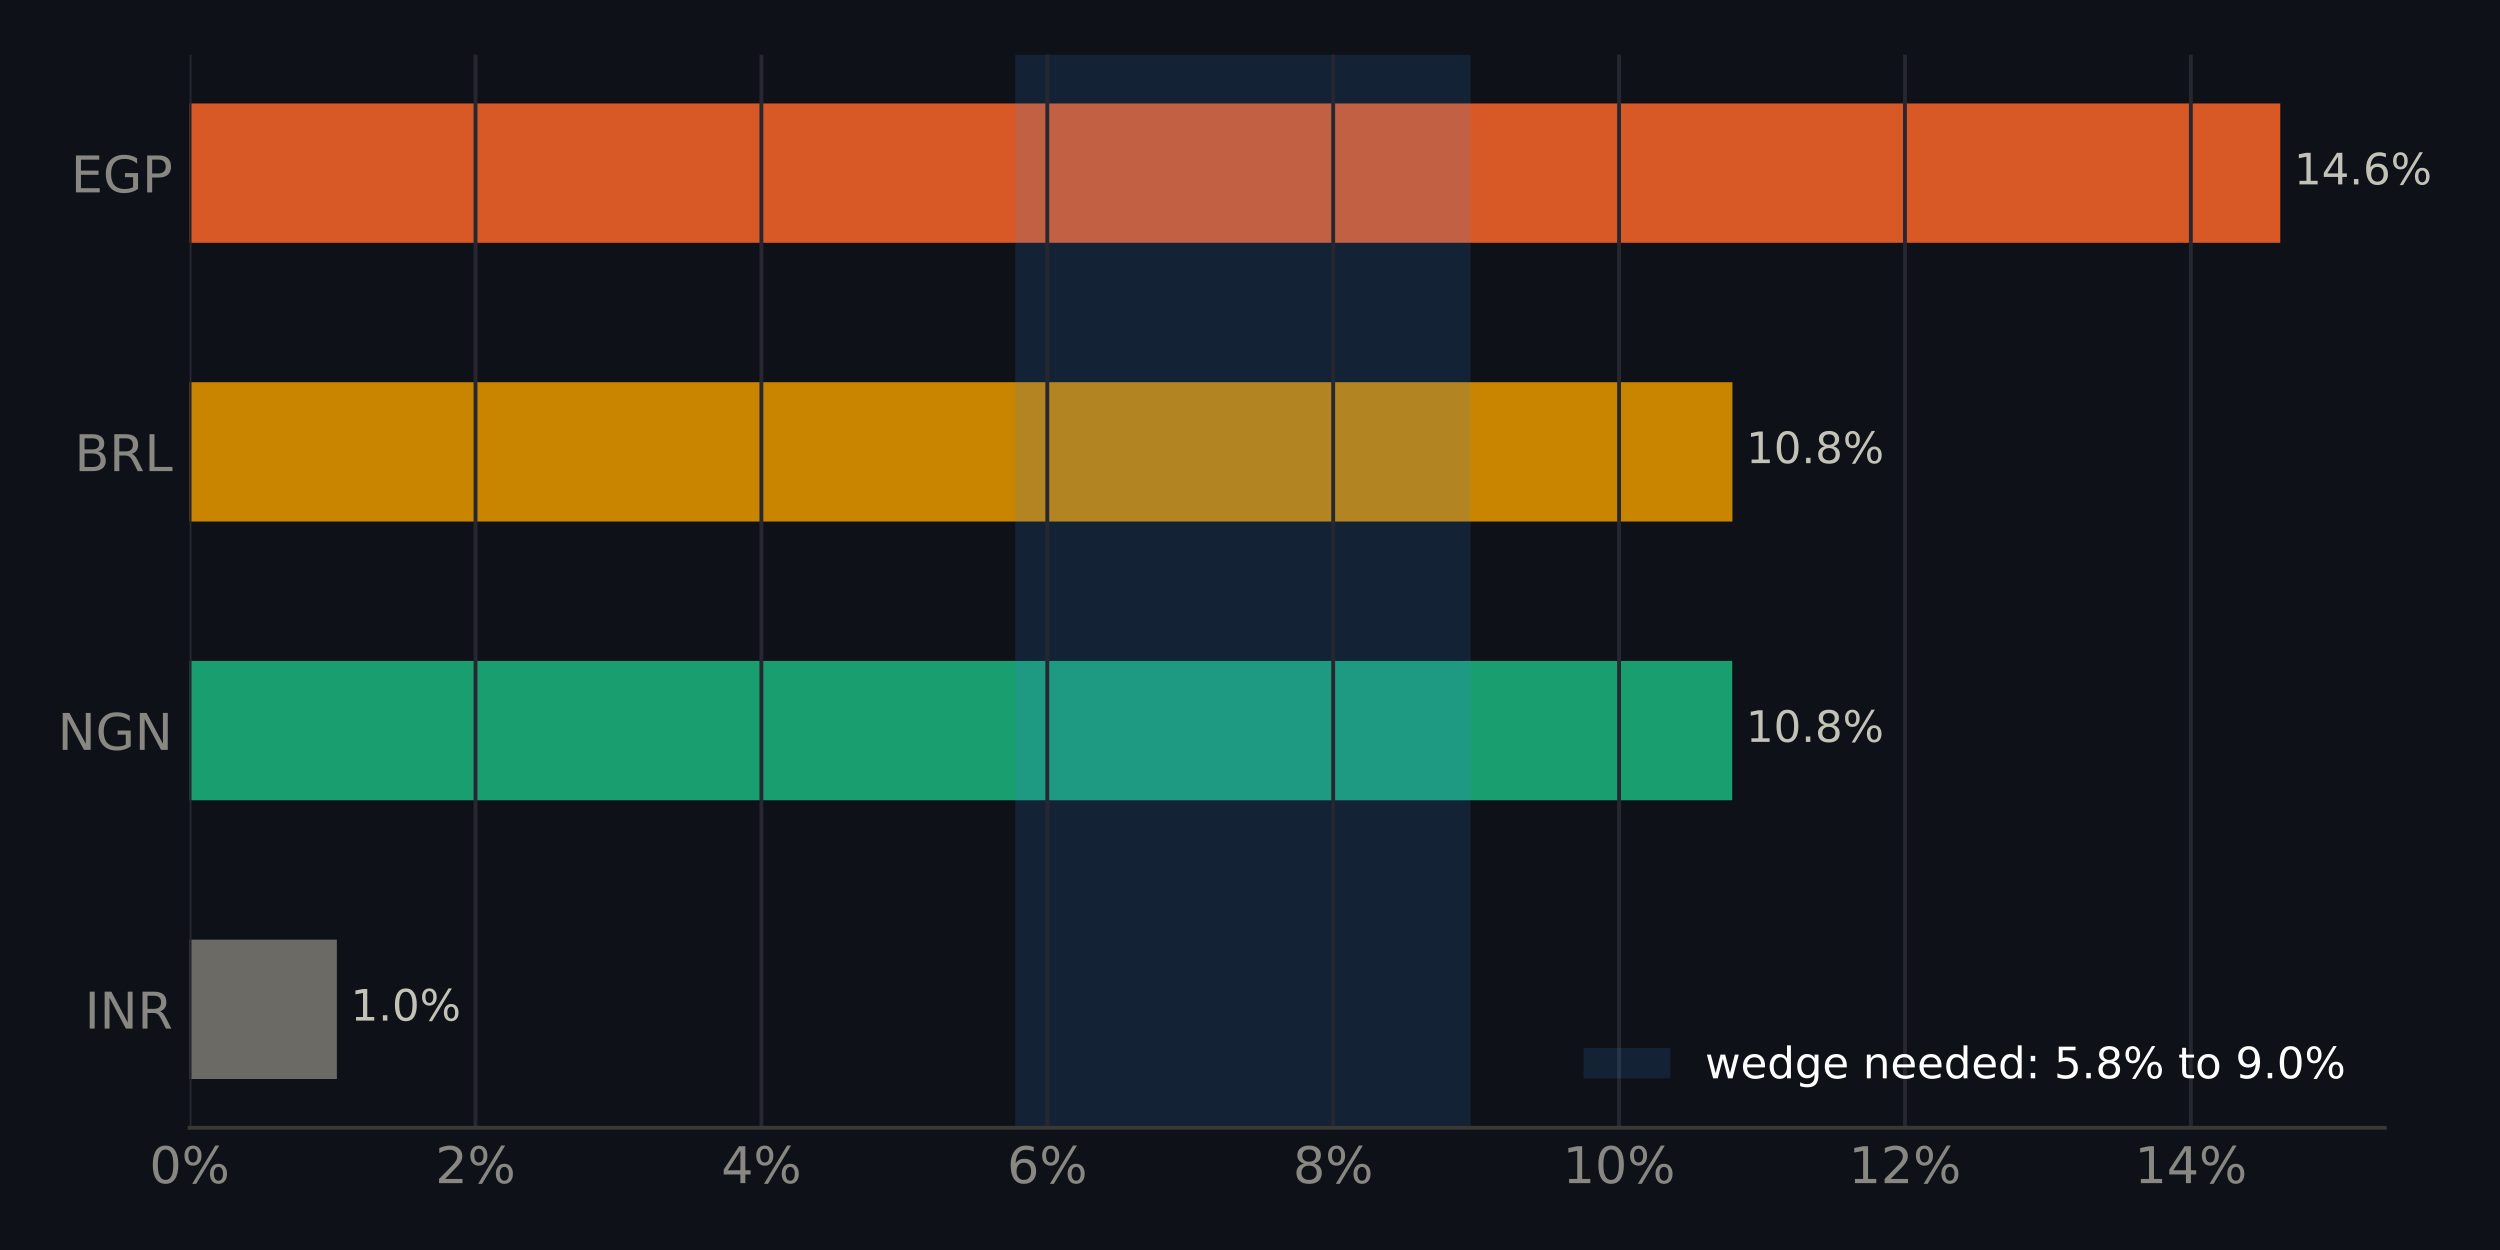
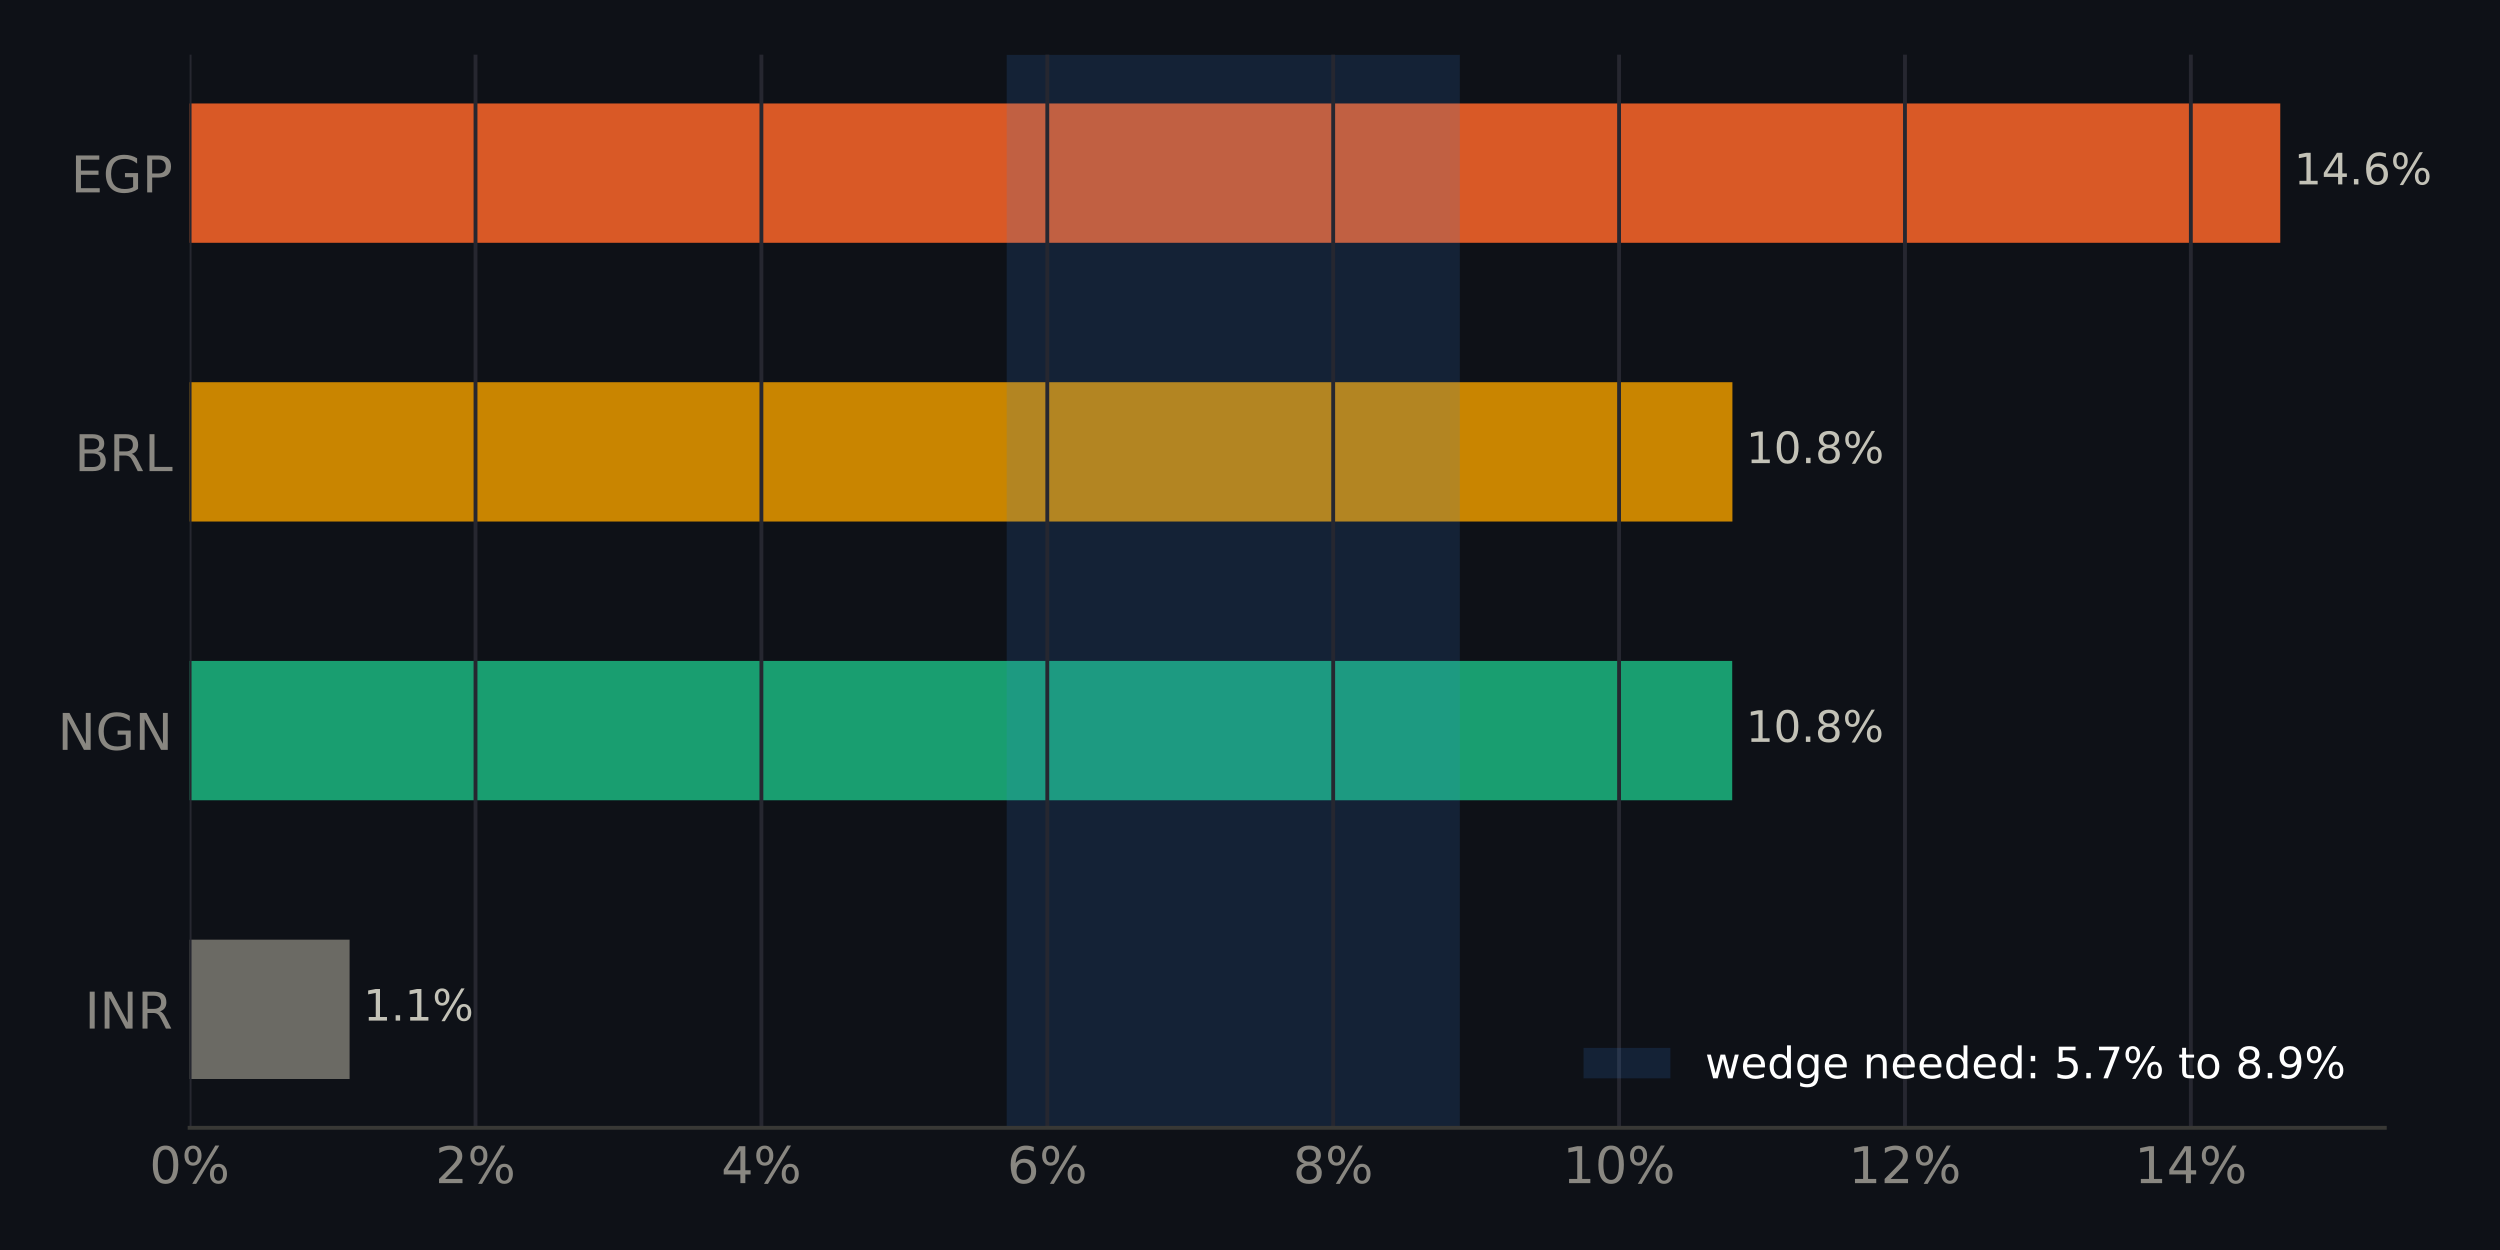
<svg xmlns="http://www.w3.org/2000/svg" xmlns:xlink="http://www.w3.org/1999/xlink" width="518.4pt" height="259.2pt" viewBox="0 0 518.4 259.2" version="1.1">
  <defs>
    <style type="text/css">*{stroke-linejoin: round; stroke-linecap: butt}</style>
  </defs>
  <g id="figure_1">
    <g id="patch_1">
      <path d="M 0 259.2  L 518.4 259.2  L 518.4 0  L 0 0  z " style="fill: #0e1117" />
    </g>
    <g id="axes_1">
      <g id="patch_2">
        <path d="M 39.32 233.86  L 494.511 233.86  L 494.511 11.34  L 39.32 11.34  z " style="fill: #0e1117" />
      </g>
      <g id="patch_3">
-         <path d="M 39.32 223.745  L 69.849 223.745  L 69.849 194.847  L 39.32 194.847  z " clip-path="url(#p11cb545405)" style="fill: #6b6a64" />
+         <path d="M 39.32 223.745  L 72.491 223.745  L 72.491 194.847  L 39.32 194.847  z " clip-path="url(#p5d1355264f)" style="fill: #6b6a64" />
      </g>
      <g id="patch_4">
-         <path d="M 39.32 165.948  L 359.192 165.948  L 359.192 137.049  L 39.32 137.049  z " clip-path="url(#p11cb545405)" style="fill: #199e70" />
+         <path d="M 39.32 165.948  L 359.192 165.948  L 359.192 137.049  L 39.32 137.049  z " clip-path="url(#p5d1355264f)" style="fill: #199e70" />
      </g>
      <g id="patch_5">
-         <path d="M 39.32 108.151  L 359.233 108.151  L 359.233 79.252  L 39.32 79.252  z " clip-path="url(#p11cb545405)" style="fill: #c98500" />
+         <path d="M 39.32 108.151  L 359.233 108.151  L 359.233 79.252  L 39.32 79.252  z " clip-path="url(#p5d1355264f)" style="fill: #c98500" />
      </g>
      <g id="patch_6">
-         <path d="M 39.32 50.353  L 472.836 50.353  L 472.836 21.455  L 39.32 21.455  z " clip-path="url(#p11cb545405)" style="fill: #d95926" />
+         <path d="M 39.32 50.353  L 472.836 50.353  L 472.836 21.455  L 39.32 21.455  z " clip-path="url(#p5d1355264f)" style="fill: #d95926" />
      </g>
      <g id="patch_7">
-         <path d="M 210.532 233.86  L 304.93 233.86  L 304.93 11.34  L 210.532 11.34  z " clip-path="url(#p11cb545405)" style="fill: #3987e5; opacity: 0.15" />
+         <path d="M 208.752 233.86  L 302.706 233.86  L 302.706 11.34  L 208.752 11.34  z " clip-path="url(#p5d1355264f)" style="fill: #3987e5; opacity: 0.15" />
      </g>
      <g id="matplotlib.axis_1">
        <g id="xtick_1">
          <g id="line2d_1">
-             <path d="M 39.32 233.86  L 39.32 11.34  " clip-path="url(#p11cb545405)" style="fill: none; stroke: #262730; stroke-width: 0.8; stroke-linecap: square" />
+             <path d="M 39.32 233.86  L 39.32 11.34  " clip-path="url(#p5d1355264f)" style="fill: none; stroke: #262730; stroke-width: 0.8; stroke-linecap: square" />
          </g>
          <g id="line2d_2" />
          <g id="text_1">
            <g style="fill: #898781" transform="translate(30.99137 245.3375) scale(0.105 -0.105)">
              <defs>
                <path id="DejaVuSans-13" d="M 2034 4250  Q 1547 4250 1301 3770  Q 1056 3291 1056 2328  Q 1056 1369 1301 889  Q 1547 409 2034 409  Q 2525 409 2770 889  Q 3016 1369 3016 2328  Q 3016 3291 2770 3770  Q 2525 4250 2034 4250  z M 2034 4750  Q 2819 4750 3233 4129  Q 3647 3509 3647 2328  Q 3647 1150 3233 529  Q 2819 -91 2034 -91  Q 1250 -91 836 529  Q 422 1150 422 2328  Q 422 3509 836 4129  Q 1250 4750 2034 4750  z " transform="scale(0.015625)" />
                <path id="DejaVuSans-8" d="M 4653 2053  Q 4381 2053 4226 1822  Q 4072 1591 4072 1178  Q 4072 772 4226 539  Q 4381 306 4653 306  Q 4919 306 5073 539  Q 5228 772 5228 1178  Q 5228 1588 5073 1820  Q 4919 2053 4653 2053  z M 4653 2450  Q 5147 2450 5437 2106  Q 5728 1763 5728 1178  Q 5728 594 5436 251  Q 5144 -91 4653 -91  Q 4153 -91 3862 251  Q 3572 594 3572 1178  Q 3572 1766 3864 2108  Q 4156 2450 4653 2450  z M 1428 4353  Q 1159 4353 1004 4120  Q 850 3888 850 3481  Q 850 3069 1003 2837  Q 1156 2606 1428 2606  Q 1700 2606 1854 2837  Q 2009 3069 2009 3481  Q 2009 3884 1853 4118  Q 1697 4353 1428 4353  z M 4250 4750  L 4750 4750  L 1831 -91  L 1331 -91  L 4250 4750  z M 1428 4750  Q 1922 4750 2215 4408  Q 2509 4066 2509 3481  Q 2509 2891 2217 2550  Q 1925 2209 1428 2209  Q 931 2209 642 2551  Q 353 2894 353 3481  Q 353 4063 643 4406  Q 934 4750 1428 4750  z " transform="scale(0.015625)" />
              </defs>
              <use xlink:href="#DejaVuSans-13" />
              <use xlink:href="#DejaVuSans-8" transform="translate(63.625 0)" />
            </g>
          </g>
        </g>
        <g id="xtick_2">
          <g id="line2d_3">
-             <path d="M 98.602 233.86  L 98.602 11.34  " clip-path="url(#p11cb545405)" style="fill: none; stroke: #262730; stroke-width: 0.8; stroke-linecap: square" />
+             <path d="M 98.602 233.86  L 98.602 11.34  " clip-path="url(#p5d1355264f)" style="fill: none; stroke: #262730; stroke-width: 0.8; stroke-linecap: square" />
          </g>
          <g id="line2d_4" />
          <g id="text_2">
            <g style="fill: #898781" transform="translate(90.27339 245.3375) scale(0.105 -0.105)">
              <defs>
                <path id="DejaVuSans-15" d="M 1228 531  L 3431 531  L 3431 0  L 469 0  L 469 531  Q 828 903 1448 1529  Q 2069 2156 2228 2338  Q 2531 2678 2651 2914  Q 2772 3150 2772 3378  Q 2772 3750 2511 3984  Q 2250 4219 1831 4219  Q 1534 4219 1204 4116  Q 875 4013 500 3803  L 500 4441  Q 881 4594 1212 4672  Q 1544 4750 1819 4750  Q 2544 4750 2975 4387  Q 3406 4025 3406 3419  Q 3406 3131 3298 2873  Q 3191 2616 2906 2266  Q 2828 2175 2409 1742  Q 1991 1309 1228 531  z " transform="scale(0.015625)" />
              </defs>
              <use xlink:href="#DejaVuSans-15" />
              <use xlink:href="#DejaVuSans-8" transform="translate(63.625 0)" />
            </g>
          </g>
        </g>
        <g id="xtick_3">
          <g id="line2d_5">
-             <path d="M 157.884 233.86  L 157.884 11.34  " clip-path="url(#p11cb545405)" style="fill: none; stroke: #262730; stroke-width: 0.8; stroke-linecap: square" />
+             <path d="M 157.884 233.86  L 157.884 11.34  " clip-path="url(#p5d1355264f)" style="fill: none; stroke: #262730; stroke-width: 0.8; stroke-linecap: square" />
          </g>
          <g id="line2d_6" />
          <g id="text_3">
            <g style="fill: #898781" transform="translate(149.5554 245.3375) scale(0.105 -0.105)">
              <defs>
                <path id="DejaVuSans-17" d="M 2419 4116  L 825 1625  L 2419 1625  L 2419 4116  z M 2253 4666  L 3047 4666  L 3047 1625  L 3713 1625  L 3713 1100  L 3047 1100  L 3047 0  L 2419 0  L 2419 1100  L 313 1100  L 313 1709  L 2253 4666  z " transform="scale(0.015625)" />
              </defs>
              <use xlink:href="#DejaVuSans-17" />
              <use xlink:href="#DejaVuSans-8" transform="translate(63.625 0)" />
            </g>
          </g>
        </g>
        <g id="xtick_4">
          <g id="line2d_7">
-             <path d="M 217.166 233.86  L 217.166 11.34  " clip-path="url(#p11cb545405)" style="fill: none; stroke: #262730; stroke-width: 0.8; stroke-linecap: square" />
+             <path d="M 217.166 233.86  L 217.166 11.34  " clip-path="url(#p5d1355264f)" style="fill: none; stroke: #262730; stroke-width: 0.8; stroke-linecap: square" />
          </g>
          <g id="line2d_8" />
          <g id="text_4">
            <g style="fill: #898781" transform="translate(208.8374 245.3375) scale(0.105 -0.105)">
              <defs>
                <path id="DejaVuSans-19" d="M 2113 2584  Q 1688 2584 1439 2293  Q 1191 2003 1191 1497  Q 1191 994 1439 701  Q 1688 409 2113 409  Q 2538 409 2786 701  Q 3034 994 3034 1497  Q 3034 2003 2786 2293  Q 2538 2584 2113 2584  z M 3366 4563  L 3366 3988  Q 3128 4100 2886 4159  Q 2644 4219 2406 4219  Q 1781 4219 1451 3797  Q 1122 3375 1075 2522  Q 1259 2794 1537 2939  Q 1816 3084 2150 3084  Q 2853 3084 3261 2657  Q 3669 2231 3669 1497  Q 3669 778 3244 343  Q 2819 -91 2113 -91  Q 1303 -91 875 529  Q 447 1150 447 2328  Q 447 3434 972 4092  Q 1497 4750 2381 4750  Q 2619 4750 2861 4703  Q 3103 4656 3366 4563  z " transform="scale(0.015625)" />
              </defs>
              <use xlink:href="#DejaVuSans-19" />
              <use xlink:href="#DejaVuSans-8" transform="translate(63.625 0)" />
            </g>
          </g>
        </g>
        <g id="xtick_5">
          <g id="line2d_9">
-             <path d="M 276.448 233.86  L 276.448 11.34  " clip-path="url(#p11cb545405)" style="fill: none; stroke: #262730; stroke-width: 0.8; stroke-linecap: square" />
+             <path d="M 276.448 233.86  L 276.448 11.34  " clip-path="url(#p5d1355264f)" style="fill: none; stroke: #262730; stroke-width: 0.8; stroke-linecap: square" />
          </g>
          <g id="line2d_10" />
          <g id="text_5">
            <g style="fill: #898781" transform="translate(268.1195 245.3375) scale(0.105 -0.105)">
              <defs>
                <path id="DejaVuSans-1b" d="M 2034 2216  Q 1584 2216 1326 1975  Q 1069 1734 1069 1313  Q 1069 891 1326 650  Q 1584 409 2034 409  Q 2484 409 2743 651  Q 3003 894 3003 1313  Q 3003 1734 2745 1975  Q 2488 2216 2034 2216  z M 1403 2484  Q 997 2584 770 2862  Q 544 3141 544 3541  Q 544 4100 942 4425  Q 1341 4750 2034 4750  Q 2731 4750 3128 4425  Q 3525 4100 3525 3541  Q 3525 3141 3298 2862  Q 3072 2584 2669 2484  Q 3125 2378 3379 2068  Q 3634 1759 3634 1313  Q 3634 634 3220 271  Q 2806 -91 2034 -91  Q 1263 -91 848 271  Q 434 634 434 1313  Q 434 1759 690 2068  Q 947 2378 1403 2484  z M 1172 3481  Q 1172 3119 1398 2916  Q 1625 2713 2034 2713  Q 2441 2713 2670 2916  Q 2900 3119 2900 3481  Q 2900 3844 2670 4047  Q 2441 4250 2034 4250  Q 1625 4250 1398 4047  Q 1172 3844 1172 3481  z " transform="scale(0.015625)" />
              </defs>
              <use xlink:href="#DejaVuSans-1b" />
              <use xlink:href="#DejaVuSans-8" transform="translate(63.625 0)" />
            </g>
          </g>
        </g>
        <g id="xtick_6">
          <g id="line2d_11">
-             <path d="M 335.73 233.86  L 335.73 11.34  " clip-path="url(#p11cb545405)" style="fill: none; stroke: #262730; stroke-width: 0.8; stroke-linecap: square" />
+             <path d="M 335.73 233.86  L 335.73 11.34  " clip-path="url(#p5d1355264f)" style="fill: none; stroke: #262730; stroke-width: 0.8; stroke-linecap: square" />
          </g>
          <g id="line2d_12" />
          <g id="text_6">
            <g style="fill: #898781" transform="translate(324.0612 245.3375) scale(0.105 -0.105)">
              <defs>
                <path id="DejaVuSans-14" d="M 794 531  L 1825 531  L 1825 4091  L 703 3866  L 703 4441  L 1819 4666  L 2450 4666  L 2450 531  L 3481 531  L 3481 0  L 794 0  L 794 531  z " transform="scale(0.015625)" />
              </defs>
              <use xlink:href="#DejaVuSans-14" />
              <use xlink:href="#DejaVuSans-13" transform="translate(63.625 0)" />
              <use xlink:href="#DejaVuSans-8" transform="translate(127.25 0)" />
            </g>
          </g>
        </g>
        <g id="xtick_7">
          <g id="line2d_13">
-             <path d="M 395.012 233.86  L 395.012 11.34  " clip-path="url(#p11cb545405)" style="fill: none; stroke: #262730; stroke-width: 0.8; stroke-linecap: square" />
+             <path d="M 395.012 233.86  L 395.012 11.34  " clip-path="url(#p5d1355264f)" style="fill: none; stroke: #262730; stroke-width: 0.8; stroke-linecap: square" />
          </g>
          <g id="line2d_14" />
          <g id="text_7">
            <g style="fill: #898781" transform="translate(383.3432 245.3375) scale(0.105 -0.105)">
              <use xlink:href="#DejaVuSans-14" />
              <use xlink:href="#DejaVuSans-15" transform="translate(63.625 0)" />
              <use xlink:href="#DejaVuSans-8" transform="translate(127.25 0)" />
            </g>
          </g>
        </g>
        <g id="xtick_8">
          <g id="line2d_15">
-             <path d="M 454.294 233.86  L 454.294 11.34  " clip-path="url(#p11cb545405)" style="fill: none; stroke: #262730; stroke-width: 0.8; stroke-linecap: square" />
+             <path d="M 454.294 233.86  L 454.294 11.34  " clip-path="url(#p5d1355264f)" style="fill: none; stroke: #262730; stroke-width: 0.8; stroke-linecap: square" />
          </g>
          <g id="line2d_16" />
          <g id="text_8">
            <g style="fill: #898781" transform="translate(442.6252 245.3375) scale(0.105 -0.105)">
              <use xlink:href="#DejaVuSans-14" />
              <use xlink:href="#DejaVuSans-17" transform="translate(63.625 0)" />
              <use xlink:href="#DejaVuSans-8" transform="translate(127.25 0)" />
            </g>
          </g>
        </g>
      </g>
      <g id="matplotlib.axis_2">
        <g id="ytick_1">
          <g id="line2d_17" />
          <g id="text_9">
            <g style="fill: #898781" transform="translate(17.57133 213.2849) scale(0.105 -0.105)">
              <defs>
                <path id="DejaVuSans-2c" d="M 628 4666  L 1259 4666  L 1259 0  L 628 0  L 628 4666  z " transform="scale(0.015625)" />
                <path id="DejaVuSans-31" d="M 628 4666  L 1478 4666  L 3547 763  L 3547 4666  L 4159 4666  L 4159 0  L 3309 0  L 1241 3903  L 1241 0  L 628 0  L 628 4666  z " transform="scale(0.015625)" />
                <path id="DejaVuSans-35" d="M 2841 2188  Q 3044 2119 3236 1894  Q 3428 1669 3622 1275  L 4263 0  L 3584 0  L 2988 1197  Q 2756 1666 2539 1819  Q 2322 1972 1947 1972  L 1259 1972  L 1259 0  L 628 0  L 628 4666  L 2053 4666  Q 2853 4666 3247 4331  Q 3641 3997 3641 3322  Q 3641 2881 3436 2590  Q 3231 2300 2841 2188  z M 1259 4147  L 1259 2491  L 2053 2491  Q 2509 2491 2742 2702  Q 2975 2913 2975 3322  Q 2975 3731 2742 3939  Q 2509 4147 2053 4147  L 1259 4147  z " transform="scale(0.015625)" />
              </defs>
              <use xlink:href="#DejaVuSans-2c" />
              <use xlink:href="#DejaVuSans-31" transform="translate(29.5 0)" />
              <use xlink:href="#DejaVuSans-35" transform="translate(104.3125 0)" />
            </g>
          </g>
        </g>
        <g id="ytick_2">
          <g id="line2d_18" />
          <g id="text_10">
            <g style="fill: #898781" transform="translate(11.97352 155.4875) scale(0.105 -0.105)">
              <defs>
                <path id="DejaVuSans-2a" d="M 3809 666  L 3809 1919  L 2778 1919  L 2778 2438  L 4434 2438  L 4434 434  Q 4069 175 3628 42  Q 3188 -91 2688 -91  Q 1594 -91 976 548  Q 359 1188 359 2328  Q 359 3472 976 4111  Q 1594 4750 2688 4750  Q 3144 4750 3555 4637  Q 3966 4525 4313 4306  L 4313 3634  Q 3963 3931 3569 4081  Q 3175 4231 2741 4231  Q 1884 4231 1454 3753  Q 1025 3275 1025 2328  Q 1025 1384 1454 906  Q 1884 428 2741 428  Q 3075 428 3337 486  Q 3600 544 3809 666  z " transform="scale(0.015625)" />
              </defs>
              <use xlink:href="#DejaVuSans-31" />
              <use xlink:href="#DejaVuSans-2a" transform="translate(74.8125 0)" />
              <use xlink:href="#DejaVuSans-31" transform="translate(152.2969 0)" />
            </g>
          </g>
        </g>
        <g id="ytick_3">
          <g id="line2d_19" />
          <g id="text_11">
            <g style="fill: #898781" transform="translate(15.46969 97.69007) scale(0.105 -0.105)">
              <defs>
                <path id="DejaVuSans-25" d="M 1259 2228  L 1259 519  L 2272 519  Q 2781 519 3026 730  Q 3272 941 3272 1375  Q 3272 1813 3026 2020  Q 2781 2228 2272 2228  L 1259 2228  z M 1259 4147  L 1259 2741  L 2194 2741  Q 2656 2741 2882 2914  Q 3109 3088 3109 3444  Q 3109 3797 2882 3972  Q 2656 4147 2194 4147  L 1259 4147  z M 628 4666  L 2241 4666  Q 2963 4666 3353 4366  Q 3744 4066 3744 3513  Q 3744 3084 3544 2831  Q 3344 2578 2956 2516  Q 3422 2416 3680 2098  Q 3938 1781 3938 1306  Q 3938 681 3513 340  Q 3088 0 2303 0  L 628 0  L 628 4666  z " transform="scale(0.015625)" />
                <path id="DejaVuSans-2f" d="M 628 4666  L 1259 4666  L 1259 531  L 3531 531  L 3531 0  L 628 0  L 628 4666  z " transform="scale(0.015625)" />
              </defs>
              <use xlink:href="#DejaVuSans-25" />
              <use xlink:href="#DejaVuSans-35" transform="translate(68.60938 0)" />
              <use xlink:href="#DejaVuSans-2f" transform="translate(138.0938 0)" />
            </g>
          </g>
        </g>
        <g id="ytick_4">
          <g id="line2d_20" />
          <g id="text_12">
            <g style="fill: #898781" transform="translate(14.71828 39.89267) scale(0.105 -0.105)">
              <defs>
                <path id="DejaVuSans-28" d="M 628 4666  L 3578 4666  L 3578 4134  L 1259 4134  L 1259 2753  L 3481 2753  L 3481 2222  L 1259 2222  L 1259 531  L 3634 531  L 3634 0  L 628 0  L 628 4666  z " transform="scale(0.015625)" />
                <path id="DejaVuSans-33" d="M 1259 4147  L 1259 2394  L 2053 2394  Q 2494 2394 2734 2622  Q 2975 2850 2975 3272  Q 2975 3691 2734 3919  Q 2494 4147 2053 4147  L 1259 4147  z M 628 4666  L 2053 4666  Q 2838 4666 3239 4311  Q 3641 3956 3641 3272  Q 3641 2581 3239 2228  Q 2838 1875 2053 1875  L 1259 1875  L 1259 0  L 628 0  L 628 4666  z " transform="scale(0.015625)" />
              </defs>
              <use xlink:href="#DejaVuSans-28" />
              <use xlink:href="#DejaVuSans-2a" transform="translate(63.1875 0)" />
              <use xlink:href="#DejaVuSans-33" transform="translate(140.6719 0)" />
            </g>
          </g>
        </g>
      </g>
      <g id="patch_8">
        <path d="M 39.32 233.86  L 494.511 233.86  " style="fill: none; stroke: #383835; stroke-width: 0.8; stroke-linejoin: miter; stroke-linecap: square" />
      </g>
      <g id="text_13">
-         <g style="fill: #c3c2b7" transform="translate(69.84874 211.634) scale(0.09 -0.09)">
+         <g style="fill: #c3c2b7" transform="translate(72.49128 211.634) scale(0.09 -0.09)">
          <defs>
            <path id="DejaVuSans-3" transform="scale(0.015625)" />
            <path id="DejaVuSans-11" d="M 684 794  L 1344 794  L 1344 0  L 684 0  L 684 794  z " transform="scale(0.015625)" />
          </defs>
          <use xlink:href="#DejaVuSans-3" />
          <use xlink:href="#DejaVuSans-14" transform="translate(31.78125 0)" />
          <use xlink:href="#DejaVuSans-11" transform="translate(95.40625 0)" />
-           <use xlink:href="#DejaVuSans-13" transform="translate(127.1875 0)" />
+           <use xlink:href="#DejaVuSans-14" transform="translate(127.1875 0)" />
          <use xlink:href="#DejaVuSans-8" transform="translate(190.8125 0)" />
        </g>
      </g>
      <g id="text_14">
        <g style="fill: #c3c2b7" transform="translate(359.1917 153.8366) scale(0.09 -0.09)">
          <use xlink:href="#DejaVuSans-3" />
          <use xlink:href="#DejaVuSans-14" transform="translate(31.78125 0)" />
          <use xlink:href="#DejaVuSans-13" transform="translate(95.40625 0)" />
          <use xlink:href="#DejaVuSans-11" transform="translate(159.0312 0)" />
          <use xlink:href="#DejaVuSans-1b" transform="translate(190.8125 0)" />
          <use xlink:href="#DejaVuSans-8" transform="translate(254.4375 0)" />
        </g>
      </g>
      <g id="text_15">
        <g style="fill: #c3c2b7" transform="translate(359.2332 96.03919) scale(0.09 -0.09)">
          <use xlink:href="#DejaVuSans-3" />
          <use xlink:href="#DejaVuSans-14" transform="translate(31.78125 0)" />
          <use xlink:href="#DejaVuSans-13" transform="translate(95.40625 0)" />
          <use xlink:href="#DejaVuSans-11" transform="translate(159.0312 0)" />
          <use xlink:href="#DejaVuSans-1b" transform="translate(190.8125 0)" />
          <use xlink:href="#DejaVuSans-8" transform="translate(254.4375 0)" />
        </g>
      </g>
      <g id="text_16">
        <g style="fill: #c3c2b7" transform="translate(472.8356 38.24179) scale(0.09 -0.09)">
          <use xlink:href="#DejaVuSans-3" />
          <use xlink:href="#DejaVuSans-14" transform="translate(31.78125 0)" />
          <use xlink:href="#DejaVuSans-17" transform="translate(95.40625 0)" />
          <use xlink:href="#DejaVuSans-11" transform="translate(159.0312 0)" />
          <use xlink:href="#DejaVuSans-19" transform="translate(190.8125 0)" />
          <use xlink:href="#DejaVuSans-8" transform="translate(254.4375 0)" />
        </g>
      </g>
      <g id="legend_1">
        <g id="patch_9">
          <path d="M 328.367 223.598  L 346.367 223.598  L 346.367 217.298  L 328.367 217.298  z " style="fill: #3987e5; opacity: 0.15" />
        </g>
        <g id="text_17">
          <g style="fill: #ffffff" transform="translate(353.5672 223.5979) scale(0.09 -0.09)">
            <defs>
              <path id="DejaVuSans-5a" d="M 269 3500  L 844 3500  L 1563 769  L 2278 3500  L 2956 3500  L 3675 769  L 4391 3500  L 4966 3500  L 4050 0  L 3372 0  L 2619 2869  L 1863 0  L 1184 0  L 269 3500  z " transform="scale(0.015625)" />
              <path id="DejaVuSans-48" d="M 3597 1894  L 3597 1613  L 953 1613  Q 991 1019 1311 708  Q 1631 397 2203 397  Q 2534 397 2845 478  Q 3156 559 3463 722  L 3463 178  Q 3153 47 2828 -22  Q 2503 -91 2169 -91  Q 1331 -91 842 396  Q 353 884 353 1716  Q 353 2575 817 3079  Q 1281 3584 2069 3584  Q 2775 3584 3186 3129  Q 3597 2675 3597 1894  z M 3022 2063  Q 3016 2534 2758 2815  Q 2500 3097 2075 3097  Q 1594 3097 1305 2825  Q 1016 2553 972 2059  L 3022 2063  z " transform="scale(0.015625)" />
              <path id="DejaVuSans-47" d="M 2906 2969  L 2906 4863  L 3481 4863  L 3481 0  L 2906 0  L 2906 525  Q 2725 213 2448 61  Q 2172 -91 1784 -91  Q 1150 -91 751 415  Q 353 922 353 1747  Q 353 2572 751 3078  Q 1150 3584 1784 3584  Q 2172 3584 2448 3432  Q 2725 3281 2906 2969  z M 947 1747  Q 947 1113 1208 752  Q 1469 391 1925 391  Q 2381 391 2643 752  Q 2906 1113 2906 1747  Q 2906 2381 2643 2742  Q 2381 3103 1925 3103  Q 1469 3103 1208 2742  Q 947 2381 947 1747  z " transform="scale(0.015625)" />
              <path id="DejaVuSans-4a" d="M 2906 1791  Q 2906 2416 2648 2759  Q 2391 3103 1925 3103  Q 1463 3103 1205 2759  Q 947 2416 947 1791  Q 947 1169 1205 825  Q 1463 481 1925 481  Q 2391 481 2648 825  Q 2906 1169 2906 1791  z M 3481 434  Q 3481 -459 3084 -895  Q 2688 -1331 1869 -1331  Q 1566 -1331 1297 -1286  Q 1028 -1241 775 -1147  L 775 -588  Q 1028 -725 1275 -790  Q 1522 -856 1778 -856  Q 2344 -856 2625 -561  Q 2906 -266 2906 331  L 2906 616  Q 2728 306 2450 153  Q 2172 0 1784 0  Q 1141 0 747 490  Q 353 981 353 1791  Q 353 2603 747 3093  Q 1141 3584 1784 3584  Q 2172 3584 2450 3431  Q 2728 3278 2906 2969  L 2906 3500  L 3481 3500  L 3481 434  z " transform="scale(0.015625)" />
              <path id="DejaVuSans-51" d="M 3513 2113  L 3513 0  L 2938 0  L 2938 2094  Q 2938 2591 2744 2837  Q 2550 3084 2163 3084  Q 1697 3084 1428 2787  Q 1159 2491 1159 1978  L 1159 0  L 581 0  L 581 3500  L 1159 3500  L 1159 2956  Q 1366 3272 1645 3428  Q 1925 3584 2291 3584  Q 2894 3584 3203 3211  Q 3513 2838 3513 2113  z " transform="scale(0.015625)" />
              <path id="DejaVuSans-1d" d="M 750 794  L 1409 794  L 1409 0  L 750 0  L 750 794  z M 750 3309  L 1409 3309  L 1409 2516  L 750 2516  L 750 3309  z " transform="scale(0.015625)" />
              <path id="DejaVuSans-18" d="M 691 4666  L 3169 4666  L 3169 4134  L 1269 4134  L 1269 2991  Q 1406 3038 1543 3061  Q 1681 3084 1819 3084  Q 2600 3084 3056 2656  Q 3513 2228 3513 1497  Q 3513 744 3044 326  Q 2575 -91 1722 -91  Q 1428 -91 1123 -41  Q 819 9 494 109  L 494 744  Q 775 591 1075 516  Q 1375 441 1709 441  Q 2250 441 2565 725  Q 2881 1009 2881 1497  Q 2881 1984 2565 2268  Q 2250 2553 1709 2553  Q 1456 2553 1204 2497  Q 953 2441 691 2322  L 691 4666  z " transform="scale(0.015625)" />
+               <path id="DejaVuSans-1a" d="M 525 4666  L 3525 4666  L 3525 4397  L 1831 0  L 1172 0  L 2766 4134  L 525 4134  L 525 4666  z " transform="scale(0.015625)" />
              <path id="DejaVuSans-57" d="M 1172 4494  L 1172 3500  L 2356 3500  L 2356 3053  L 1172 3053  L 1172 1153  Q 1172 725 1289 603  Q 1406 481 1766 481  L 2356 481  L 2356 0  L 1766 0  Q 1100 0 847 248  Q 594 497 594 1153  L 594 3053  L 172 3053  L 172 3500  L 594 3500  L 594 4494  L 1172 4494  z " transform="scale(0.015625)" />
              <path id="DejaVuSans-52" d="M 1959 3097  Q 1497 3097 1228 2736  Q 959 2375 959 1747  Q 959 1119 1226 758  Q 1494 397 1959 397  Q 2419 397 2687 759  Q 2956 1122 2956 1747  Q 2956 2369 2687 2733  Q 2419 3097 1959 3097  z M 1959 3584  Q 2709 3584 3137 3096  Q 3566 2609 3566 1747  Q 3566 888 3137 398  Q 2709 -91 1959 -91  Q 1206 -91 779 398  Q 353 888 353 1747  Q 353 2609 779 3096  Q 1206 3584 1959 3584  z " transform="scale(0.015625)" />
              <path id="DejaVuSans-1c" d="M 703 97  L 703 672  Q 941 559 1184 500  Q 1428 441 1663 441  Q 2288 441 2617 861  Q 2947 1281 2994 2138  Q 2813 1869 2534 1725  Q 2256 1581 1919 1581  Q 1219 1581 811 2004  Q 403 2428 403 3163  Q 403 3881 828 4315  Q 1253 4750 1959 4750  Q 2769 4750 3195 4129  Q 3622 3509 3622 2328  Q 3622 1225 3098 567  Q 2575 -91 1691 -91  Q 1453 -91 1209 -44  Q 966 3 703 97  z M 1959 2075  Q 2384 2075 2632 2365  Q 2881 2656 2881 3163  Q 2881 3666 2632 3958  Q 2384 4250 1959 4250  Q 1534 4250 1286 3958  Q 1038 3666 1038 3163  Q 1038 2656 1286 2365  Q 1534 2075 1959 2075  z " transform="scale(0.015625)" />
            </defs>
            <use xlink:href="#DejaVuSans-5a" />
            <use xlink:href="#DejaVuSans-48" transform="translate(81.78125 0)" />
            <use xlink:href="#DejaVuSans-47" transform="translate(143.3125 0)" />
            <use xlink:href="#DejaVuSans-4a" transform="translate(206.7969 0)" />
            <use xlink:href="#DejaVuSans-48" transform="translate(270.2812 0)" />
            <use xlink:href="#DejaVuSans-3" transform="translate(331.8125 0)" />
            <use xlink:href="#DejaVuSans-51" transform="translate(363.5938 0)" />
            <use xlink:href="#DejaVuSans-48" transform="translate(426.9688 0)" />
            <use xlink:href="#DejaVuSans-48" transform="translate(488.5 0)" />
            <use xlink:href="#DejaVuSans-47" transform="translate(550.0312 0)" />
            <use xlink:href="#DejaVuSans-48" transform="translate(613.5156 0)" />
            <use xlink:href="#DejaVuSans-47" transform="translate(675.0469 0)" />
            <use xlink:href="#DejaVuSans-1d" transform="translate(738.5312 0)" />
            <use xlink:href="#DejaVuSans-3" transform="translate(772.2188 0)" />
            <use xlink:href="#DejaVuSans-18" transform="translate(804 0)" />
            <use xlink:href="#DejaVuSans-11" transform="translate(867.625 0)" />
-             <use xlink:href="#DejaVuSans-1b" transform="translate(899.4062 0)" />
+             <use xlink:href="#DejaVuSans-1a" transform="translate(899.4062 0)" />
            <use xlink:href="#DejaVuSans-8" transform="translate(963.0312 0)" />
            <use xlink:href="#DejaVuSans-3" transform="translate(1058.047 0)" />
            <use xlink:href="#DejaVuSans-57" transform="translate(1089.828 0)" />
            <use xlink:href="#DejaVuSans-52" transform="translate(1129.031 0)" />
            <use xlink:href="#DejaVuSans-3" transform="translate(1190.219 0)" />
-             <use xlink:href="#DejaVuSans-1c" transform="translate(1222 0)" />
+             <use xlink:href="#DejaVuSans-1b" transform="translate(1222 0)" />
            <use xlink:href="#DejaVuSans-11" transform="translate(1285.625 0)" />
-             <use xlink:href="#DejaVuSans-13" transform="translate(1317.406 0)" />
+             <use xlink:href="#DejaVuSans-1c" transform="translate(1317.406 0)" />
            <use xlink:href="#DejaVuSans-8" transform="translate(1381.031 0)" />
          </g>
        </g>
      </g>
    </g>
  </g>
  <defs>
-     <clipPath id="p11cb545405">
+     <clipPath id="p5d1355264f">
      <rect x="39.32" y="11.34" width="455.191" height="222.52" />
    </clipPath>
  </defs>
</svg>
